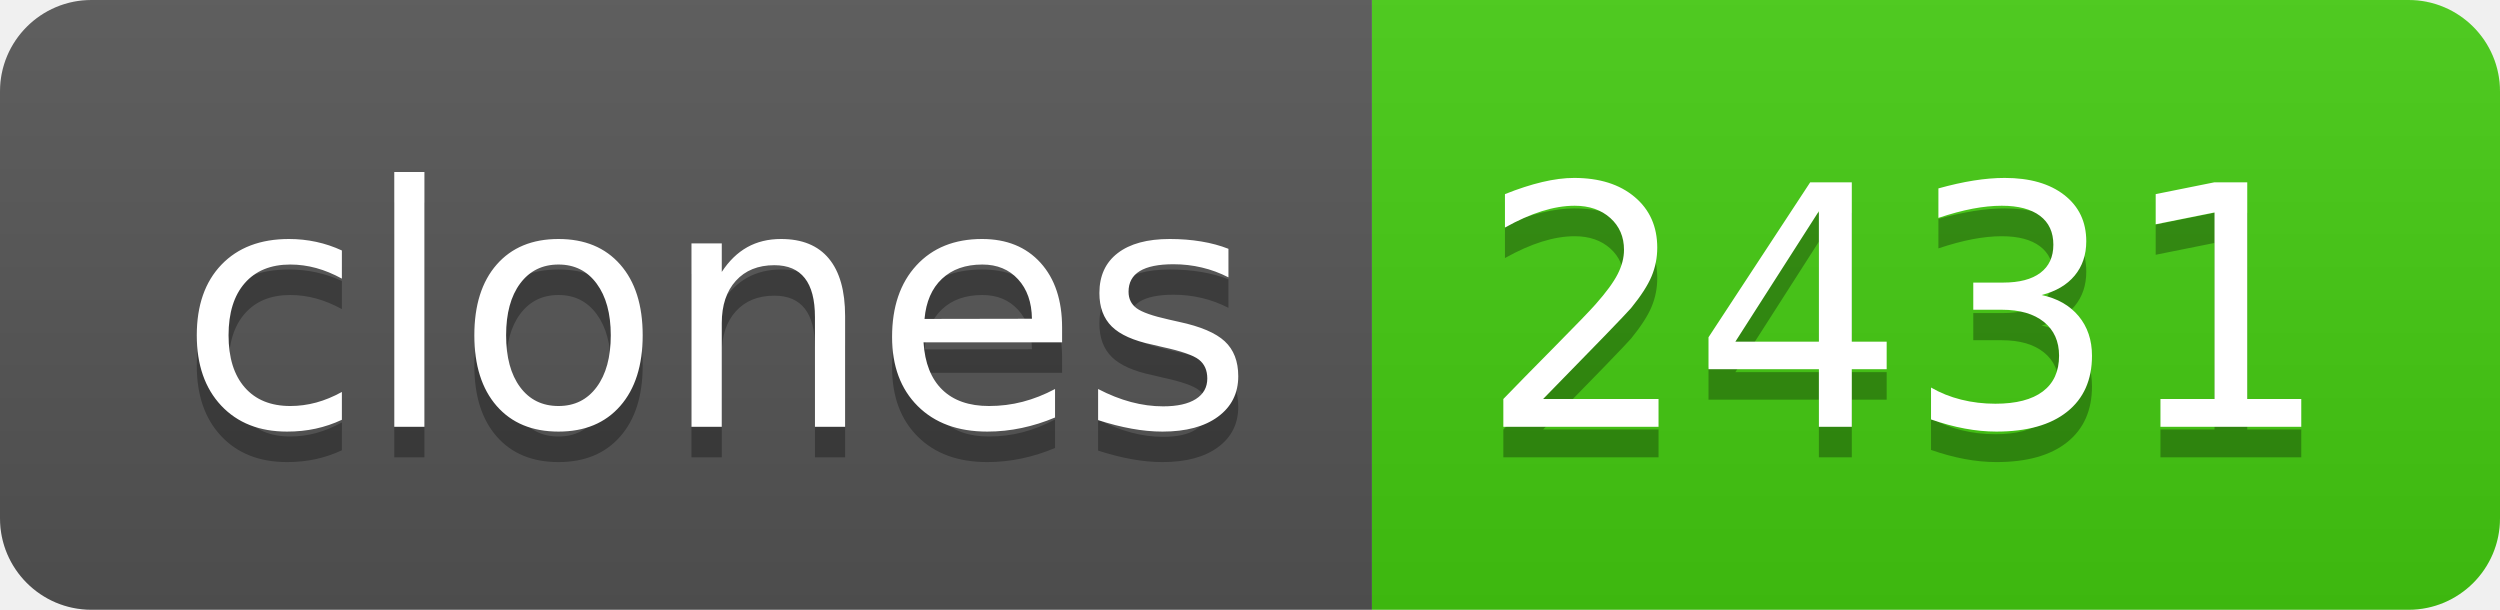
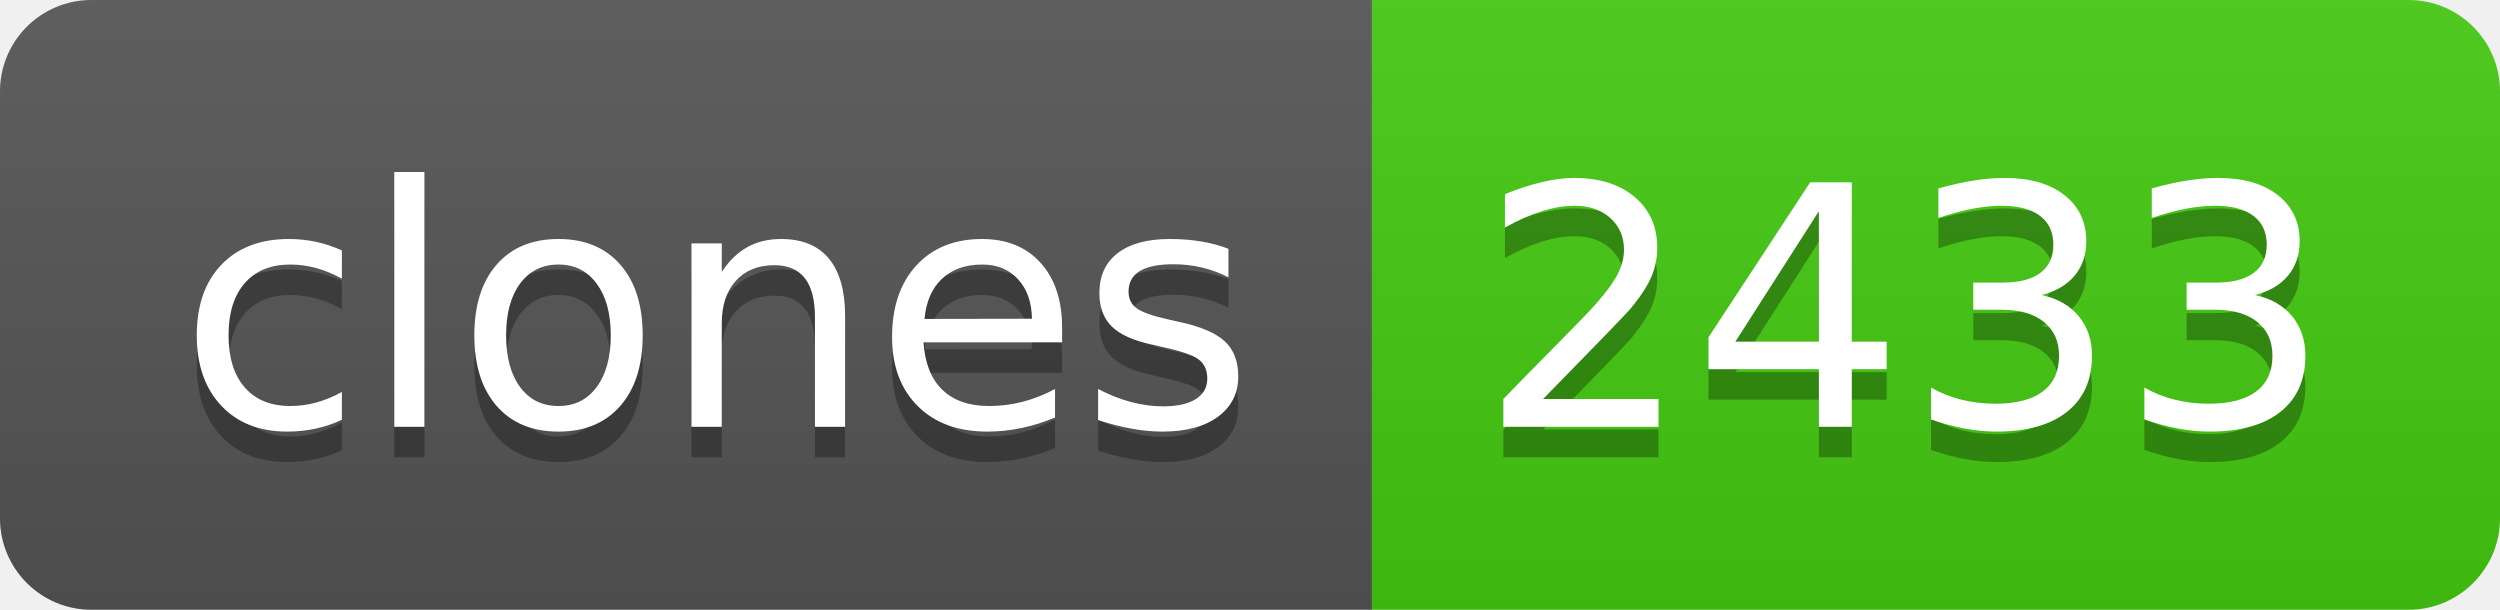
- <svg xmlns="http://www.w3.org/2000/svg" width="82" height="20" role="img" aria-label="clones: 2431">
+ <svg xmlns="http://www.w3.org/2000/svg" width="82" height="20" role="img" aria-label="clones: 2433">
  <linearGradient id="s" x2="0" y2="100%">
    <stop offset="0" stop-color="#bbb" stop-opacity=".1" />
    <stop offset="1" stop-opacity=".1" />
  </linearGradient>
  <clipPath id="r">
    <rect width="82" height="20" rx="3" fill="#fff" />
  </clipPath>
  <g clip-path="url(#r)">
    <rect width="45" height="20" fill="#555" />
    <rect x="45" width="37" height="20" fill="#4c1" />
    <rect width="82" height="20" fill="url(#s)" />
  </g>
  <g fill="#fff" text-anchor="middle" font-family="Verdana,Geneva,DejaVu Sans,sans-serif" text-rendering="geometricPrecision" font-size="110">
    <text aria-hidden="true" x="235" y="150" fill="#010101" fill-opacity=".3" transform="scale(.1)" textLength="350">clones</text>
    <text x="235" y="140" transform="scale(.1)" fill="#fff" textLength="350">clones</text>
-     <text aria-hidden="true" x="625" y="150" fill="#010101" fill-opacity=".3" transform="scale(.1)" textLength="270">2431</text>
-     <text x="625" y="140" transform="scale(.1)" fill="#fff" textLength="270">2431</text>
+     <text aria-hidden="true" x="625" y="150" fill="#010101" fill-opacity=".3" transform="scale(.1)" textLength="270">2433</text>
+     <text x="625" y="140" transform="scale(.1)" fill="#fff" textLength="270">2433</text>
  </g>
</svg>
